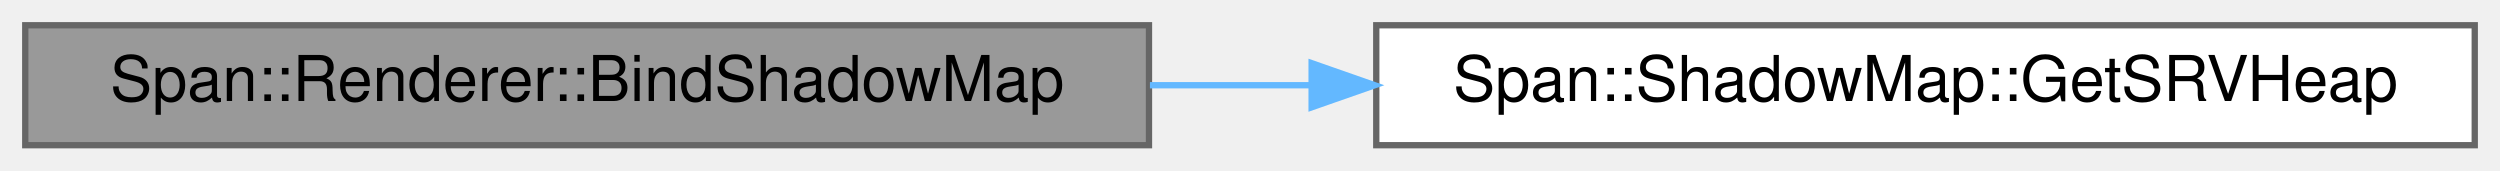
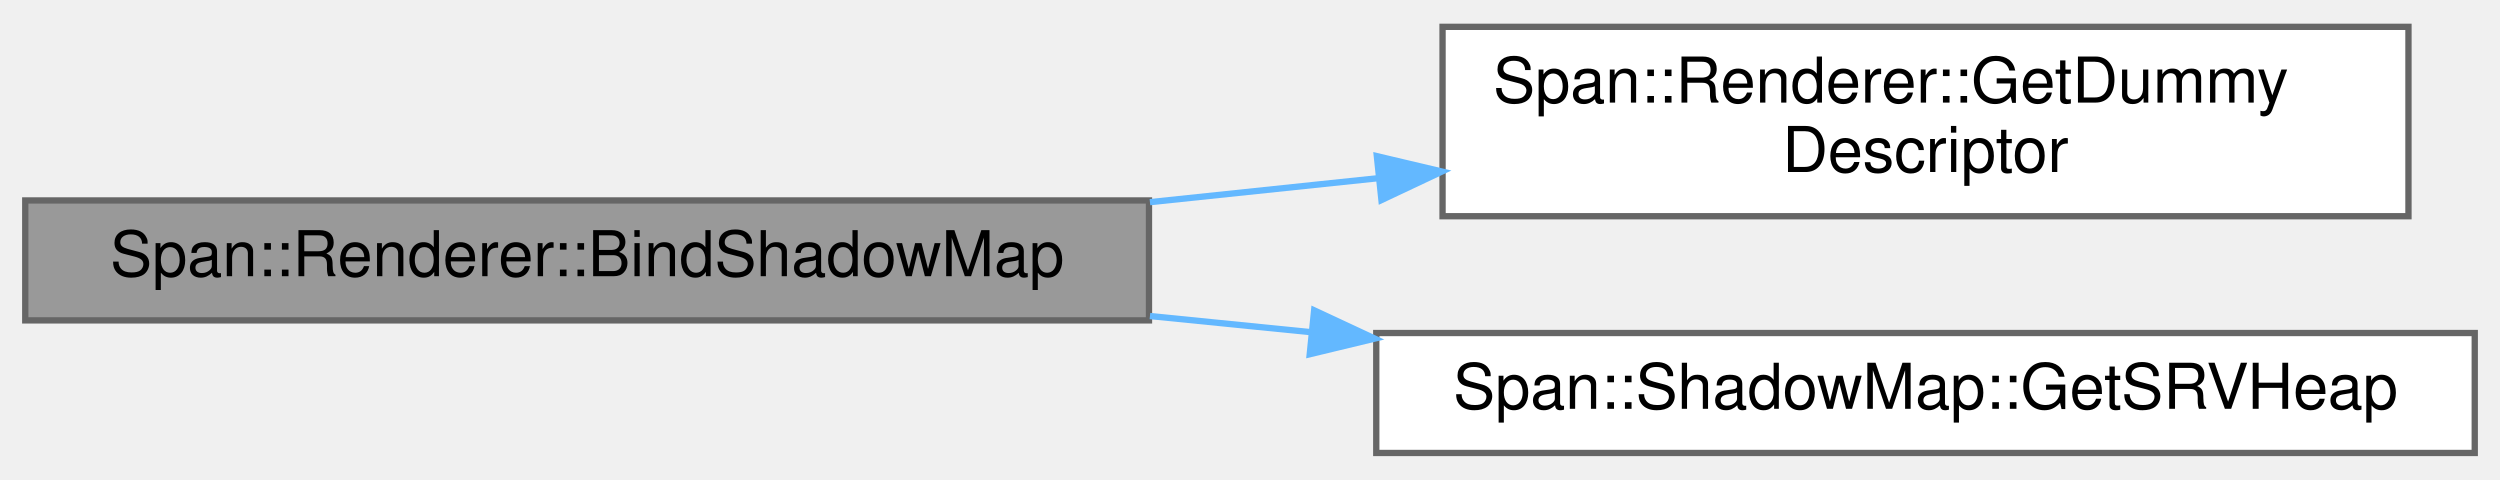
- <svg xmlns="http://www.w3.org/2000/svg" xmlns:xlink="http://www.w3.org/1999/xlink" width="396pt" height="27pt" viewBox="0.00 0.00 396.00 27.00">
-   <g id="graph0" class="graph" transform="scale(1 1) rotate(0) translate(4 23)">
+ <svg xmlns="http://www.w3.org/2000/svg" xmlns:xlink="http://www.w3.org/1999/xlink" width="396pt" height="76pt" viewBox="0.00 0.00 396.00 75.50">
+   <g id="graph0" class="graph" transform="scale(1 1) rotate(0) translate(4 71.5)">
    <g id="Node000001" class="node">
      <g id="a_Node000001">
        <a xlink:title="指定スロットにシャドウマップをバインドします。Nullの場合は安全なダミーを生成します。">
-           <polygon fill="#999999" stroke="#666666" points="178,-19 0,-19 0,0 178,0 178,-19" />
-           <text text-anchor="middle" x="89" y="-7" font-family="Helvetica,sans-Serif" font-size="10.00">Span::Renderer::BindShadowMap</text>
+           <polygon fill="#999999" stroke="#666666" points="178,-40 0,-40 0,-21 178,-21 178,-40" />
+           <text text-anchor="middle" x="89" y="-28" font-family="Helvetica,sans-Serif" font-size="10.00">Span::Renderer::BindShadowMap</text>
        </a>
      </g>
    </g>
    <g id="Node000002" class="node">
      <g id="a_Node000002">
+         <a xlink:href="classSpan_1_1Renderer.html#a1eea26b84a1f3668628114993580ff49" target="_top" xlink:title=" ">
+           <polygon fill="white" stroke="#666666" points="377.5,-67.5 224.5,-67.5 224.5,-37.5 377.5,-37.5 377.5,-67.5" />
+           <text text-anchor="start" x="232.5" y="-55.5" font-family="Helvetica,sans-Serif" font-size="10.00">Span::Renderer::GetDummy</text>
+           <text text-anchor="middle" x="301" y="-44.5" font-family="Helvetica,sans-Serif" font-size="10.00">Descriptor</text>
+         </a>
+       </g>
+     </g>
+     <g id="edge1_Node000001_Node000002" class="edge">
+       <g id="a_edge1_Node000001_Node000002">
+         <a xlink:title=" ">
+           <path fill="none" stroke="#63b8ff" d="M178.15,-39.73C190.16,-40.99 202.48,-42.28 214.44,-43.54" />
+           <polygon fill="#63b8ff" stroke="#63b8ff" points="214.09,-47.02 224.4,-44.58 214.82,-40.06 214.09,-47.02" />
+         </a>
+       </g>
+     </g>
+     <g id="Node000003" class="node">
+       <g id="a_Node000003">
        <a xlink:href="classSpan_1_1ShadowMap.html#af987352f614203d2e9c8e1a37375a401" target="_top" xlink:title=" ">
          <polygon fill="white" stroke="#666666" points="388,-19 214,-19 214,0 388,0 388,-19" />
          <text text-anchor="middle" x="301" y="-7" font-family="Helvetica,sans-Serif" font-size="10.00">Span::ShadowMap::GetSRVHeap</text>
        </a>
      </g>
    </g>
-     <g id="edge1_Node000001_Node000002" class="edge">
-       <g id="a_edge1_Node000001_Node000002">
+     <g id="edge2_Node000001_Node000003" class="edge">
+       <g id="a_edge2_Node000001_Node000003">
        <a xlink:title=" ">
-           <path fill="none" stroke="#63b8ff" d="M178.15,-9.5C186.52,-9.5 195.05,-9.5 203.5,-9.5" />
-           <polygon fill="#63b8ff" stroke="#63b8ff" points="203.76,-13 213.76,-9.5 203.76,-6 203.76,-13" />
+           <path fill="none" stroke="#63b8ff" d="M178.15,-21.69C186.62,-20.84 195.24,-19.98 203.78,-19.12" />
+           <polygon fill="#63b8ff" stroke="#63b8ff" points="204.16,-22.6 213.76,-18.12 203.46,-15.64 204.16,-22.6" />
        </a>
      </g>
    </g>
  </g>
</svg>
